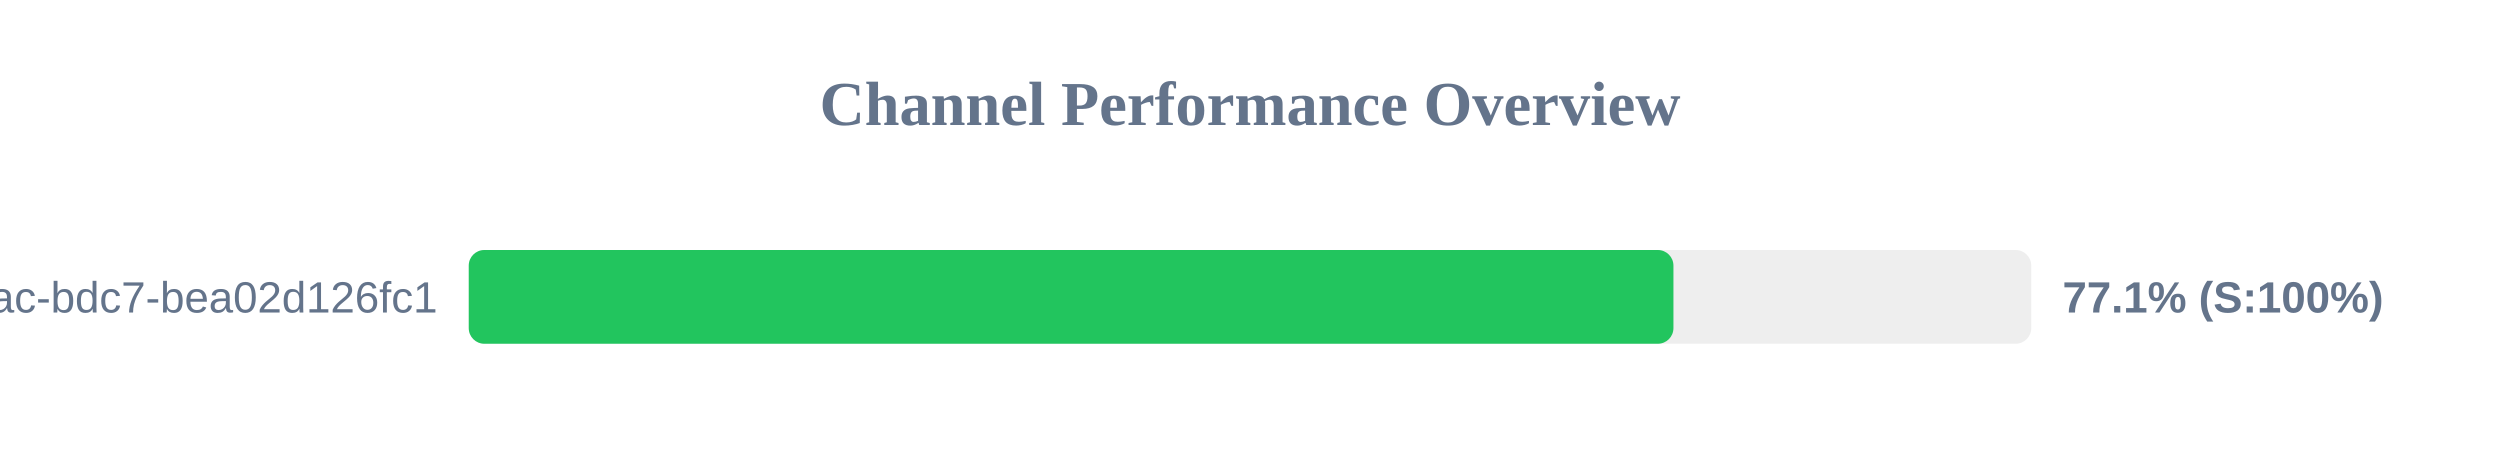
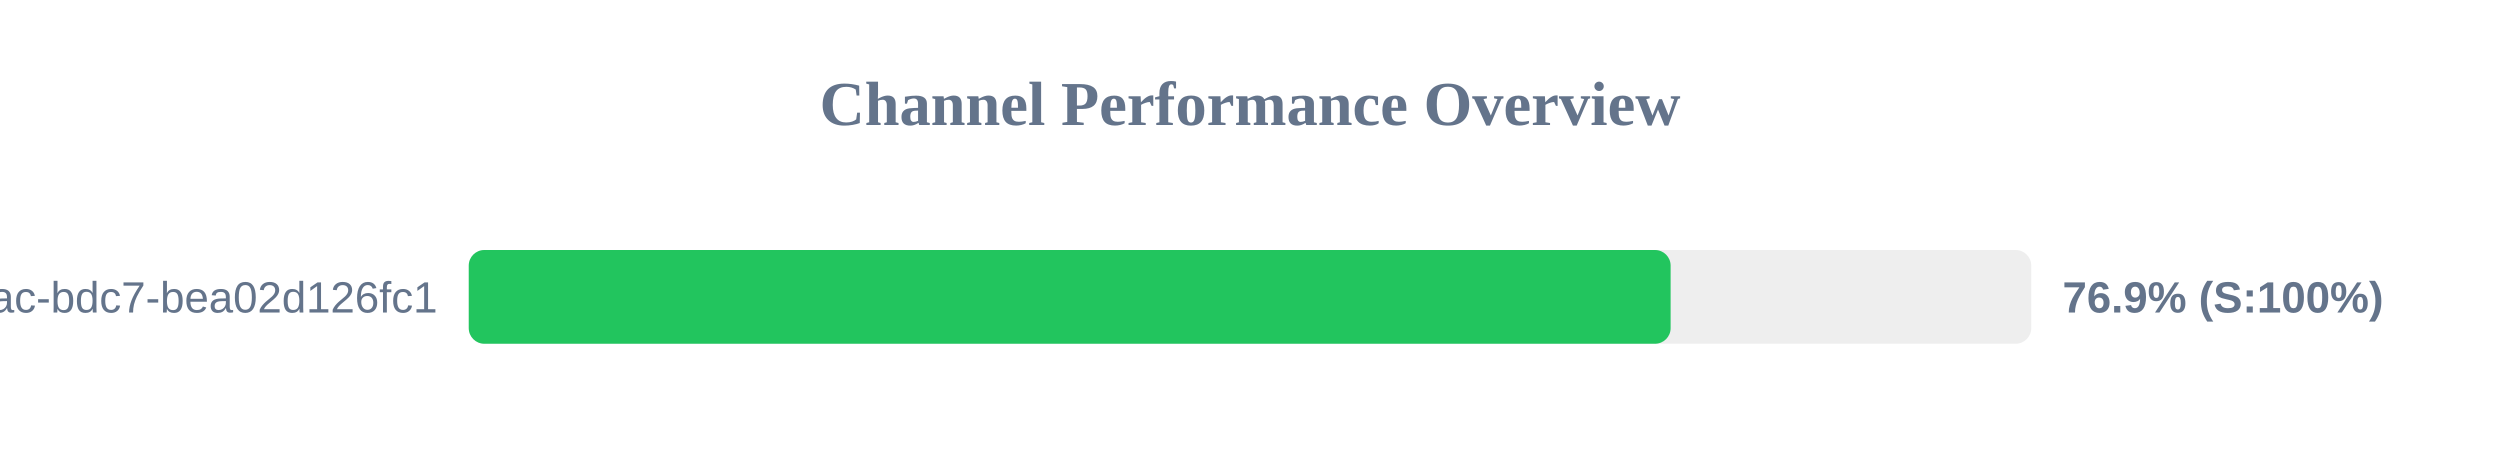
<svg xmlns="http://www.w3.org/2000/svg" width="800" height="150" version="1.1">
  <style>
        .row { font: 14px Arial; fill: #64748b; }
        .score { font: bold 14px Arial; fill: #64748b; }
    </style>
  <text x="400" y="40" text-anchor="middle" font-size="20px" font-weight="bold" fill="#64748b">Channel Performance Overview</text>
  <rect x="150" y="80" width="500" height="30" fill="#eee" rx="5" />
-   <rect x="150" y="80" width="385.5" height="30" fill="#22c55e" rx="5" />
+   <rect x="150" y="80" width="384.6" height="30" fill="#22c55e" rx="5" />
  <text x="140" y="100" text-anchor="end" class="row">?uuid=e31ad3e6-e341-42ac-bdc7-bea02d126fc1</text>
-   <text x="660" y="100" text-anchor="start" class="score">77.1% (S:100%)</text>
+   <text x="660" y="100" text-anchor="start" class="score">76.9% (S:100%)</text>
</svg>
